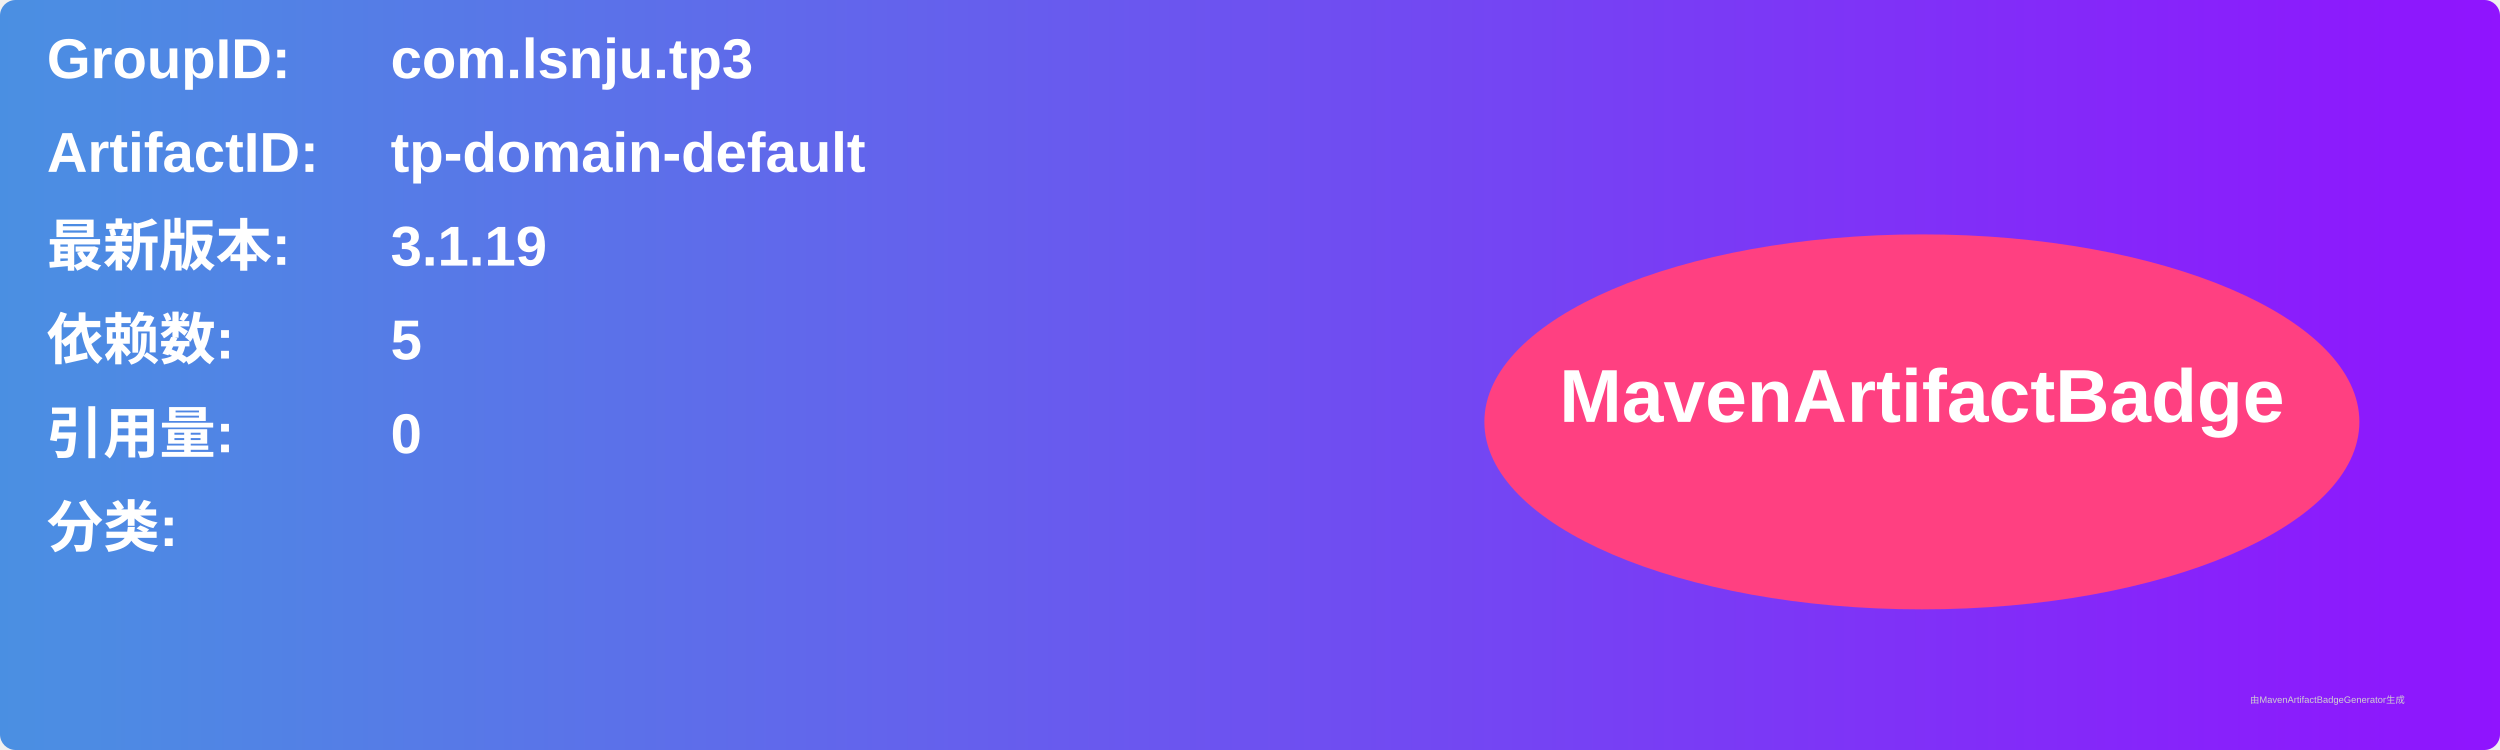
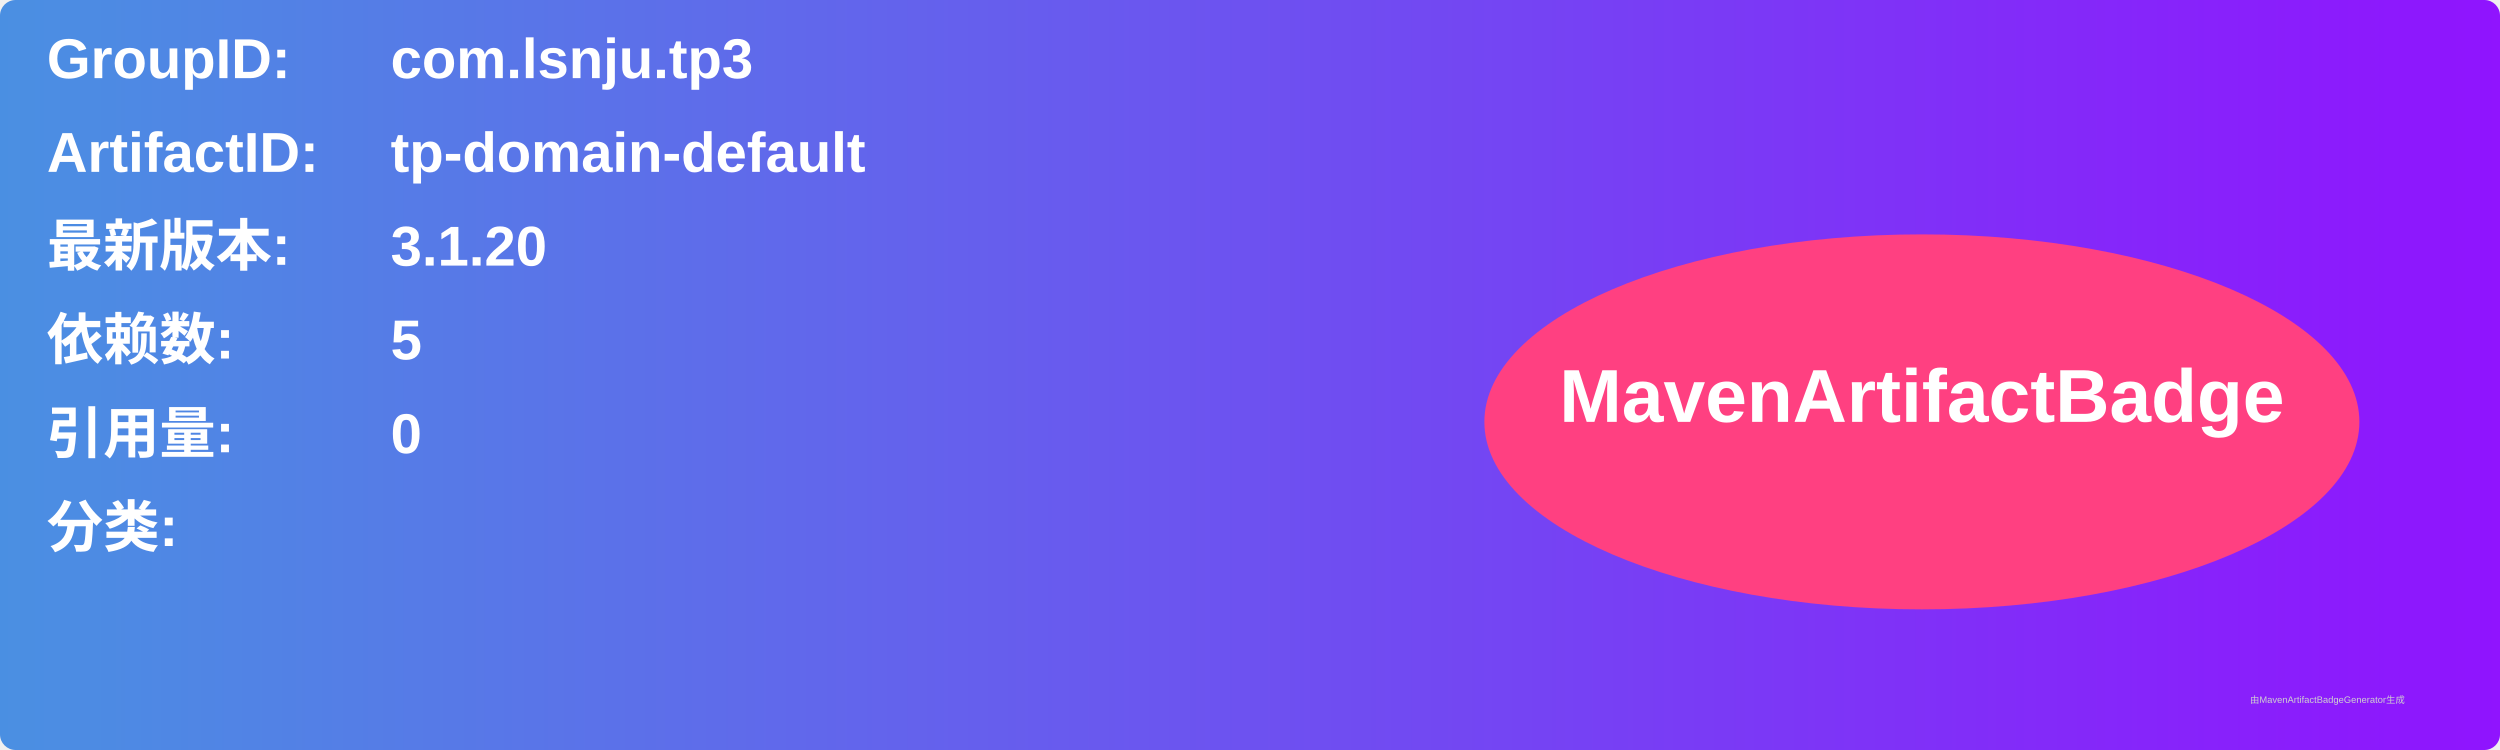
<svg xmlns="http://www.w3.org/2000/svg" width="800" height="240" viewBox="0 0 800 240">
  <linearGradient id="grad" x1="0%" y1="0%" x2="100%" y2="0%">
    <stop offset="0%" stop-color="#4a90e2" />
    <stop offset="100%" stop-color="#9013fe" />
  </linearGradient>
  <rect width="100%" height="100%" rx="5" ry="5" fill="url(#grad)" />
  <g transform="translate(15, 15)">
    <text x="0" y="10" font-family="Arial" font-size="18" fill="white" font-weight="bold" width="260">GroupID:</text>
    <text x="110" y="10" font-family="Arial" font-size="18" fill="white" font-weight="bold" width="460">com.lsnju.tp3</text>
    <text x="0" y="40" font-family="Arial" font-size="18" fill="white" font-weight="bold" width="260">ArtifactID:</text>
    <text x="110" y="40" font-family="Arial" font-size="18" fill="white" font-weight="bold" width="460">tp-domain-default</text>
    <text x="0" y="70" font-family="Arial" font-size="18" fill="white" font-weight="bold">最新版本:</text>
    <text x="110" y="70" font-family="Arial" font-size="18" fill="white" font-weight="bold">
-       <tspan font-weight="bold">3.1.19</tspan>
+       <tspan font-weight="bold">3.1.20</tspan>
    </text>
    <text x="0" y="100" font-family="Arial" font-size="18" fill="white" font-weight="bold">依赖数: </text>
    <text x="110" y="100" font-family="Arial" font-size="18" fill="white">
      <tspan font-weight="bold">5</tspan>
    </text>
    <text x="0" y="130" font-family="Arial" font-size="18" fill="white" font-weight="bold">引用量: </text>
    <text x="110" y="130" font-family="Arial" font-size="18" fill="white">
      <tspan font-weight="bold">0</tspan>
    </text>
    <text x="0" y="160" font-family="Arial" font-size="18" fill="white" font-weight="bold">分类:</text>
    <text x="10" y="190" font-family="Arial" font-size="10" fill="white">
      <tspan font-weight="bold" />
    </text>
    <ellipse cx="600" cy="120" rx="140" ry="60" fill="#ff4081" />
    <text x="600" y="120" text-anchor="middle" font-family="Arial" font-size="24" fill="white" font-weight="bold">MavenArtifactBadge</text>
  </g>
  <text x="720" y="225" font-family="Arial" font-size="3" fill="#d0d0d0">由MavenArtifactBadgeGenerator生成</text>
</svg>
